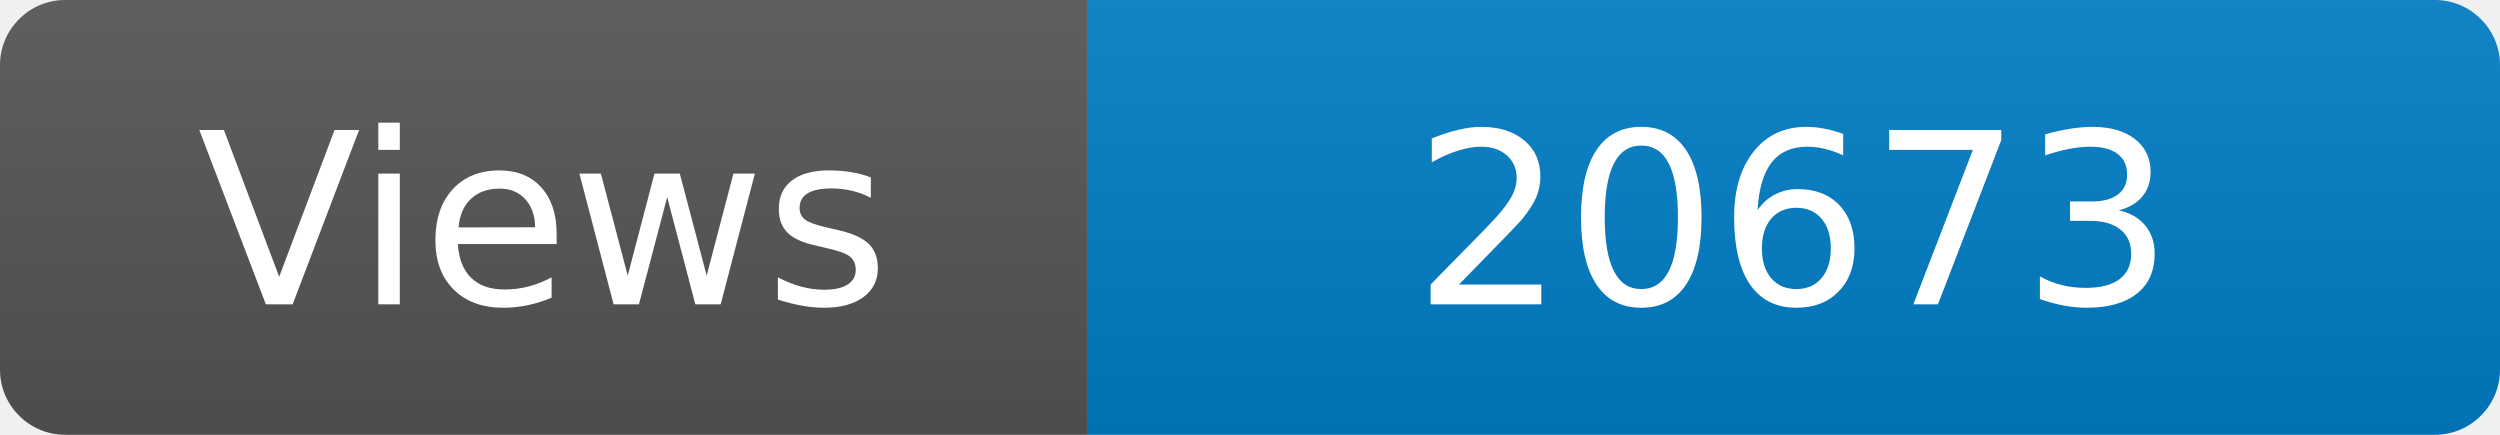
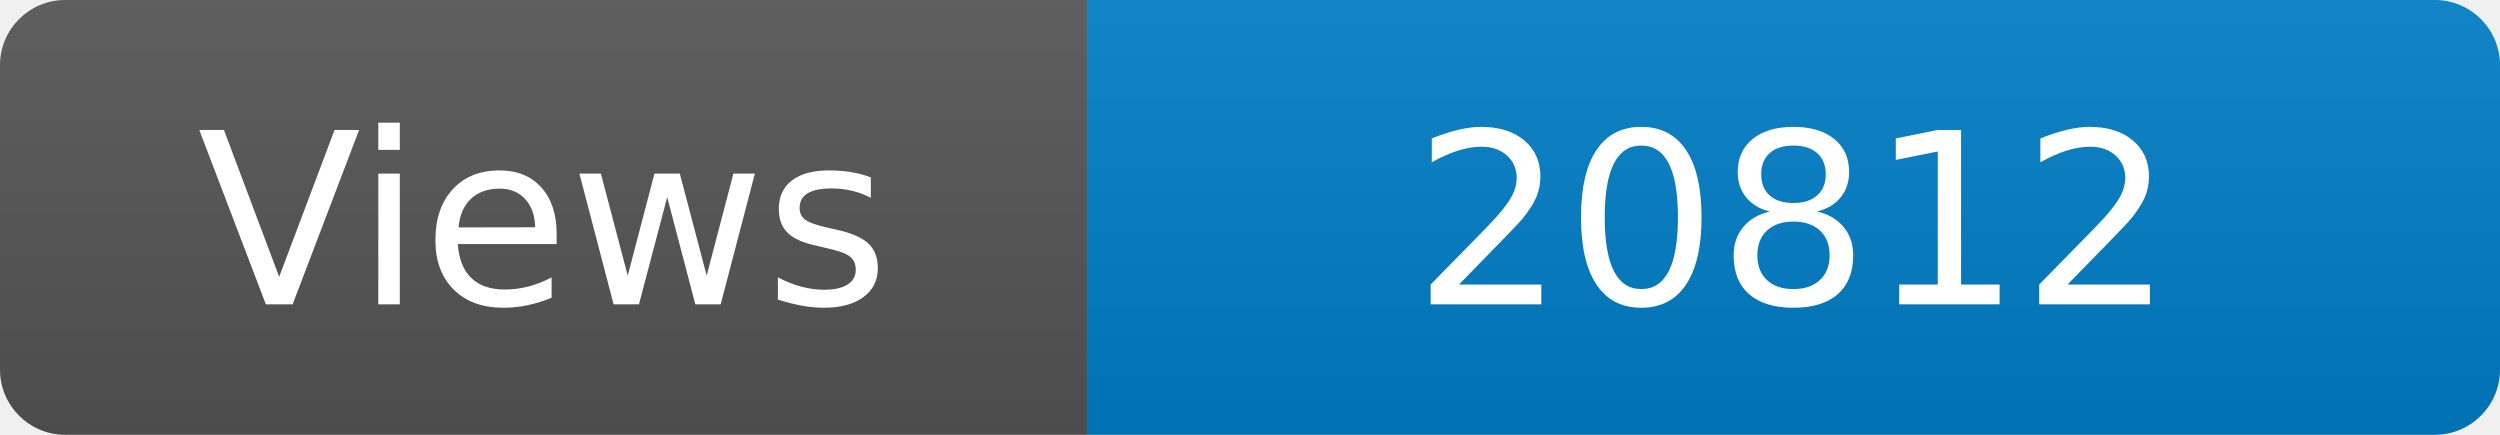
<svg xmlns="http://www.w3.org/2000/svg" width="115" height="20" role="img" aria-label="Maintained?: yes">
  <linearGradient id="s" x2="0" y2="100%">
    <stop offset="0" stop-color="#bbb" stop-opacity=".1" />
    <stop offset="1" stop-opacity=".1" />
  </linearGradient>
  <clipPath id="r">
    <rect width="115" height="20" rx="3" fill="#fff" />
  </clipPath>
  <g clip-path="url(#r)">
    <rect width="50" height="20" fill="#555" />
    <rect x="50" width="160" height="20" fill="#007ec6" />
    <rect width="115" height="20" fill="url(#s)" />
  </g>
  <g fill="#fff" text-anchor="middle" font-family="Verdana,Geneva,DejaVu Sans,sans-serif" font-size="110">
    <text x="250" y="140" transform="scale(.1)" fill="#fff">Views</text>
-     <text x="825" y="140" transform="scale(.1)" fill="#fff">20673</text>
+     <text x="825" y="140" transform="scale(.1)" fill="#fff">20812</text>
  </g>
</svg>
